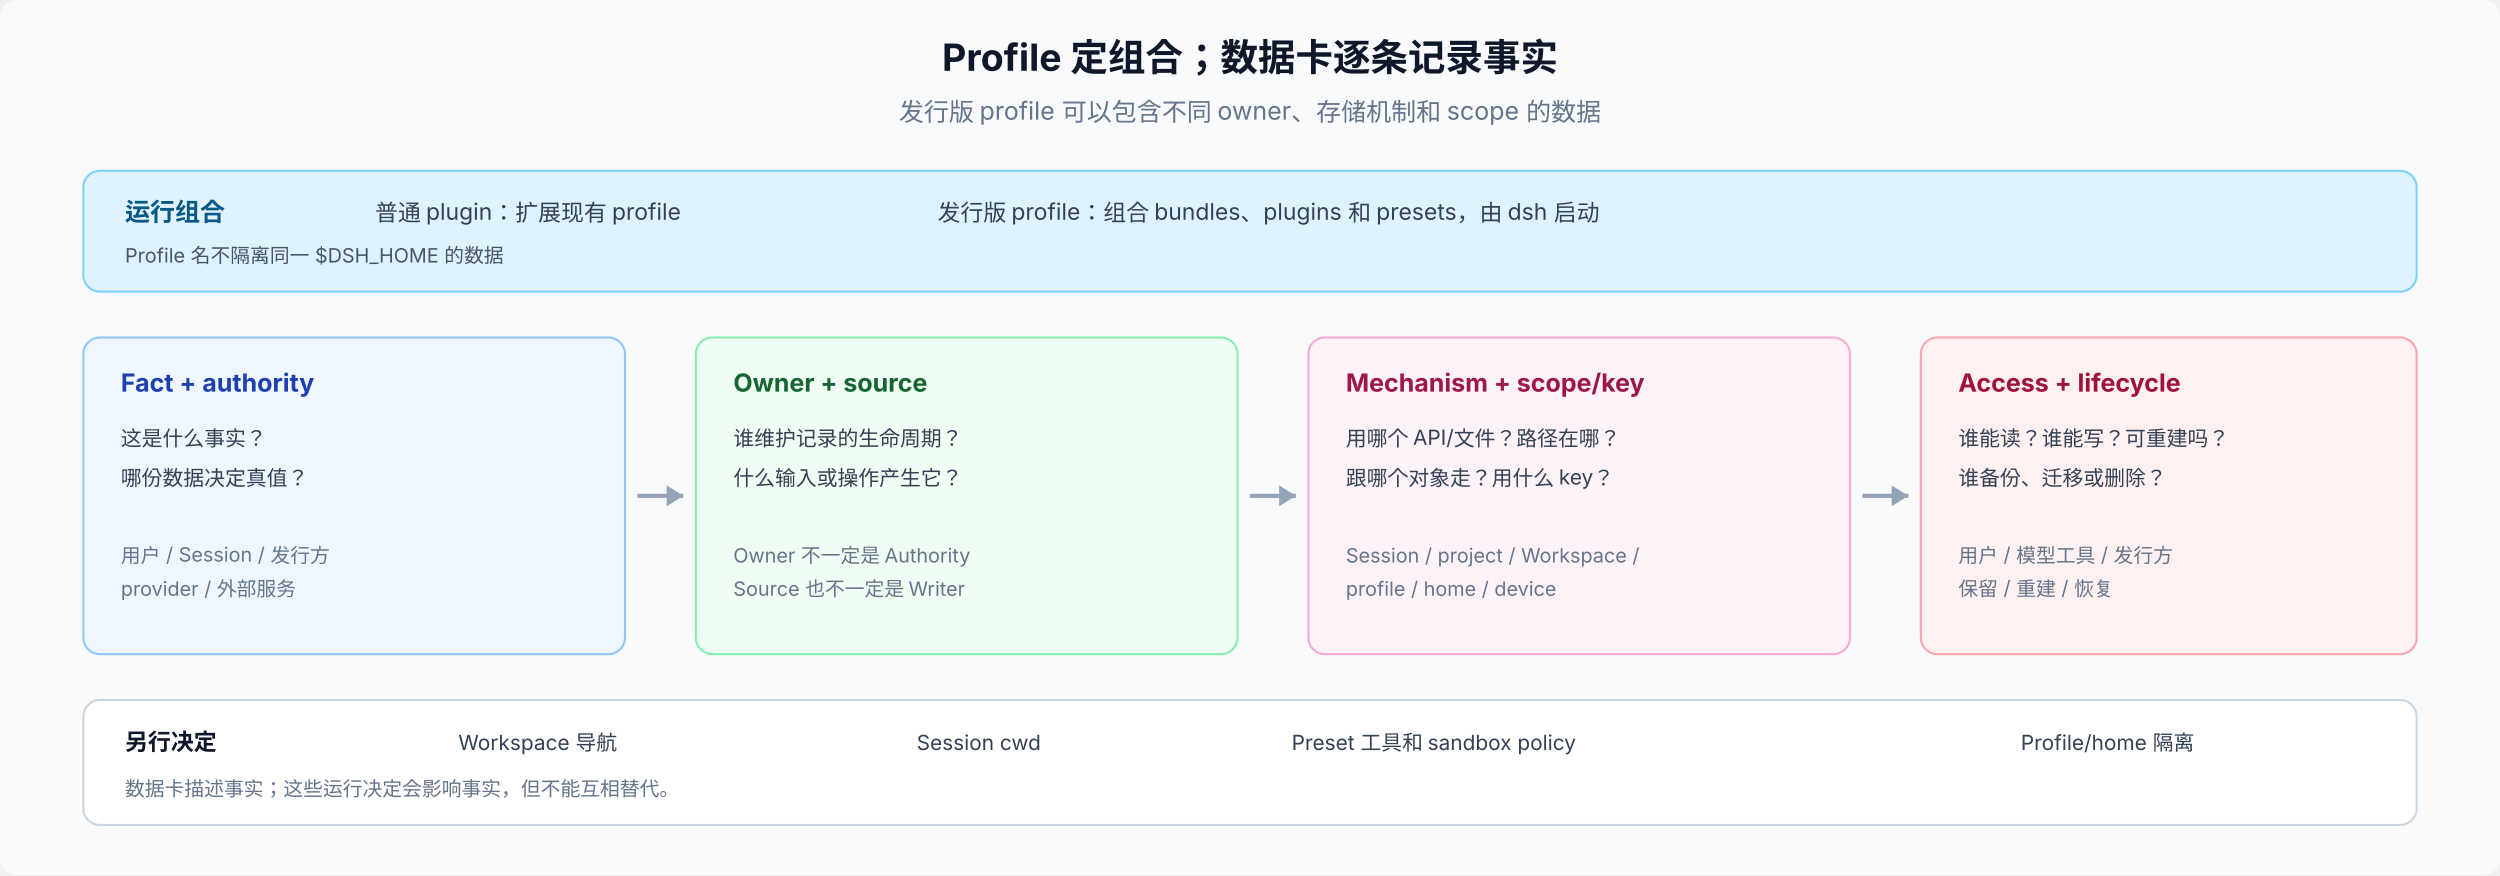
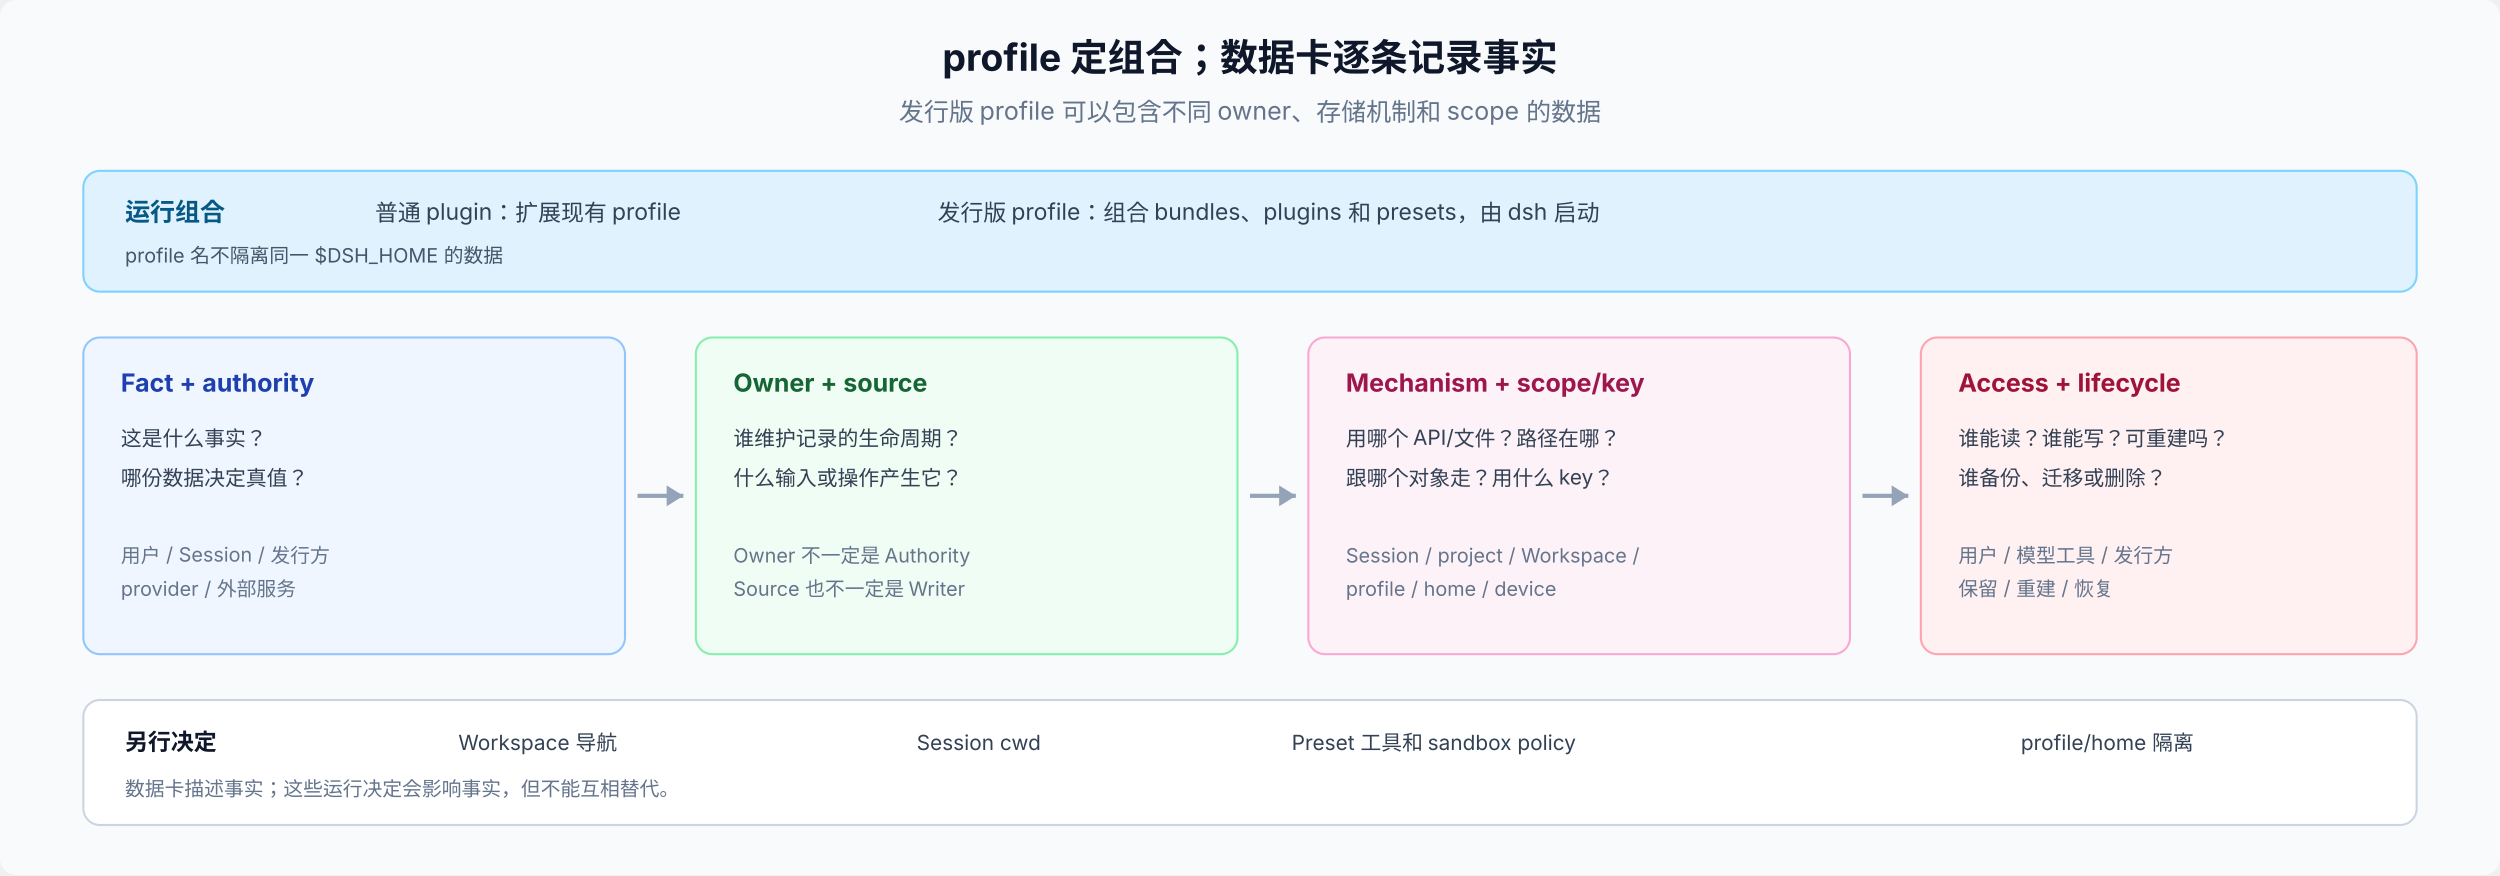
<svg xmlns="http://www.w3.org/2000/svg" viewBox="0 0 1200 420" width="1200" height="420" font-family="system-ui, -apple-system, 'PingFang SC', 'Noto Sans SC', sans-serif" font-size="12">
  <rect width="1200" height="420" rx="8" fill="#f8fafc" />
-   <text x="600" y="34" text-anchor="middle" font-size="18" font-weight="700" fill="#0f172a">Profile 定组合；数据卡逐条记录事实</text>
+   <text x="600" y="34" text-anchor="middle" font-size="18" font-weight="700" fill="#0f172a">profile 定组合；数据卡逐条记录事实</text>
  <text x="600" y="58" text-anchor="middle" fill="#64748b">发行版 profile 可以包含不同 owner、存储机制和 scope 的数据</text>
  <rect x="40" y="82" width="1120" height="58" rx="8" fill="#e0f2fe" stroke="#7dd3fc" />
  <text x="60" y="106" font-size="12" font-weight="700" fill="#075985">运行组合</text>
  <text x="180" y="106" font-size="11" fill="#334155">普通 plugin：扩展现有 profile</text>
  <text x="450" y="106" font-size="11" fill="#334155">发行版 profile：组合 bundles、plugins 和 presets，由 dsh 启动</text>
-   <text x="60" y="126" font-size="9.5" fill="#475569">Profile 名不隔离同一 $DSH_HOME 的数据</text>
+   <text x="60" y="126" font-size="9.5" fill="#475569">profile 名不隔离同一 $DSH_HOME 的数据</text>
  <rect x="40" y="162" width="260" height="152" rx="8" fill="#eff6ff" stroke="#93c5fd" />
  <text x="58" y="188" font-size="12" font-weight="700" fill="#1e40af">Fact + authority</text>
  <text x="58" y="214" font-size="10" fill="#334155">这是什么事实？</text>
  <text x="58" y="233" font-size="10" fill="#334155">哪份数据决定真值？</text>
  <text x="58" y="270" font-size="9.5" fill="#64748b">用户 / Session / 发行方</text>
  <text x="58" y="286" font-size="9.5" fill="#64748b">provider / 外部服务</text>
  <path d="M306 238 L328 238" stroke="#94a3b8" stroke-width="2" />
  <path d="M328 238 L320 233 L320 243 Z" fill="#94a3b8" />
  <rect x="334" y="162" width="260" height="152" rx="8" fill="#f0fdf4" stroke="#86efac" />
  <text x="352" y="188" font-size="12" font-weight="700" fill="#166534">Owner + source</text>
  <text x="352" y="214" font-size="10" fill="#334155">谁维护记录的生命周期？</text>
  <text x="352" y="233" font-size="10" fill="#334155">什么输入或操作产生它？</text>
  <text x="352" y="270" font-size="9.5" fill="#64748b">Owner 不一定是 Authority</text>
  <text x="352" y="286" font-size="9.5" fill="#64748b">Source 也不一定是 Writer</text>
  <path d="M600 238 L622 238" stroke="#94a3b8" stroke-width="2" />
  <path d="M622 238 L614 233 L614 243 Z" fill="#94a3b8" />
  <rect x="628" y="162" width="260" height="152" rx="8" fill="#fdf2f8" stroke="#f9a8d4" />
  <text x="646" y="188" font-size="12" font-weight="700" fill="#9d174d">Mechanism + scope/key</text>
  <text x="646" y="214" font-size="10" fill="#334155">用哪个 API/文件？路径在哪？</text>
  <text x="646" y="233" font-size="10" fill="#334155">跟哪个对象走？用什么 key？</text>
  <text x="646" y="270" font-size="9.5" fill="#64748b">Session / project / Workspace /</text>
  <text x="646" y="286" font-size="9.5" fill="#64748b">profile / home / device</text>
  <path d="M894 238 L916 238" stroke="#94a3b8" stroke-width="2" />
  <path d="M916 238 L908 233 L908 243 Z" fill="#94a3b8" />
  <rect x="922" y="162" width="238" height="152" rx="8" fill="#fff1f2" stroke="#fda4af" />
  <text x="940" y="188" font-size="12" font-weight="700" fill="#9f1239">Access + lifecycle</text>
  <text x="940" y="214" font-size="10" fill="#334155">谁能读？谁能写？可重建吗？</text>
  <text x="940" y="233" font-size="10" fill="#334155">谁备份、迁移或删除？</text>
  <text x="940" y="270" font-size="9.5" fill="#64748b">用户 / 模型工具 / 发行方</text>
  <text x="940" y="286" font-size="9.5" fill="#64748b">保留 / 重建 / 恢复</text>
  <rect x="40" y="336" width="1120" height="60" rx="8" fill="#ffffff" stroke="#cbd5e1" />
  <text x="60" y="360" font-size="11" font-weight="700" fill="#0f172a">另行决定</text>
  <text x="220" y="360" font-size="10" fill="#334155">Workspace 导航</text>
  <text x="440" y="360" font-size="10" fill="#334155">Session cwd</text>
  <text x="620" y="360" font-size="10" fill="#334155">Preset 工具和 sandbox policy</text>
-   <text x="970" y="360" font-size="10" fill="#334155">Profile/home 隔离</text>
+   <text x="970" y="360" font-size="10" fill="#334155">profile/home 隔离</text>
  <text x="60" y="382" font-size="9.5" fill="#64748b">数据卡描述事实；这些运行决定会影响事实，但不能互相替代。</text>
</svg>
